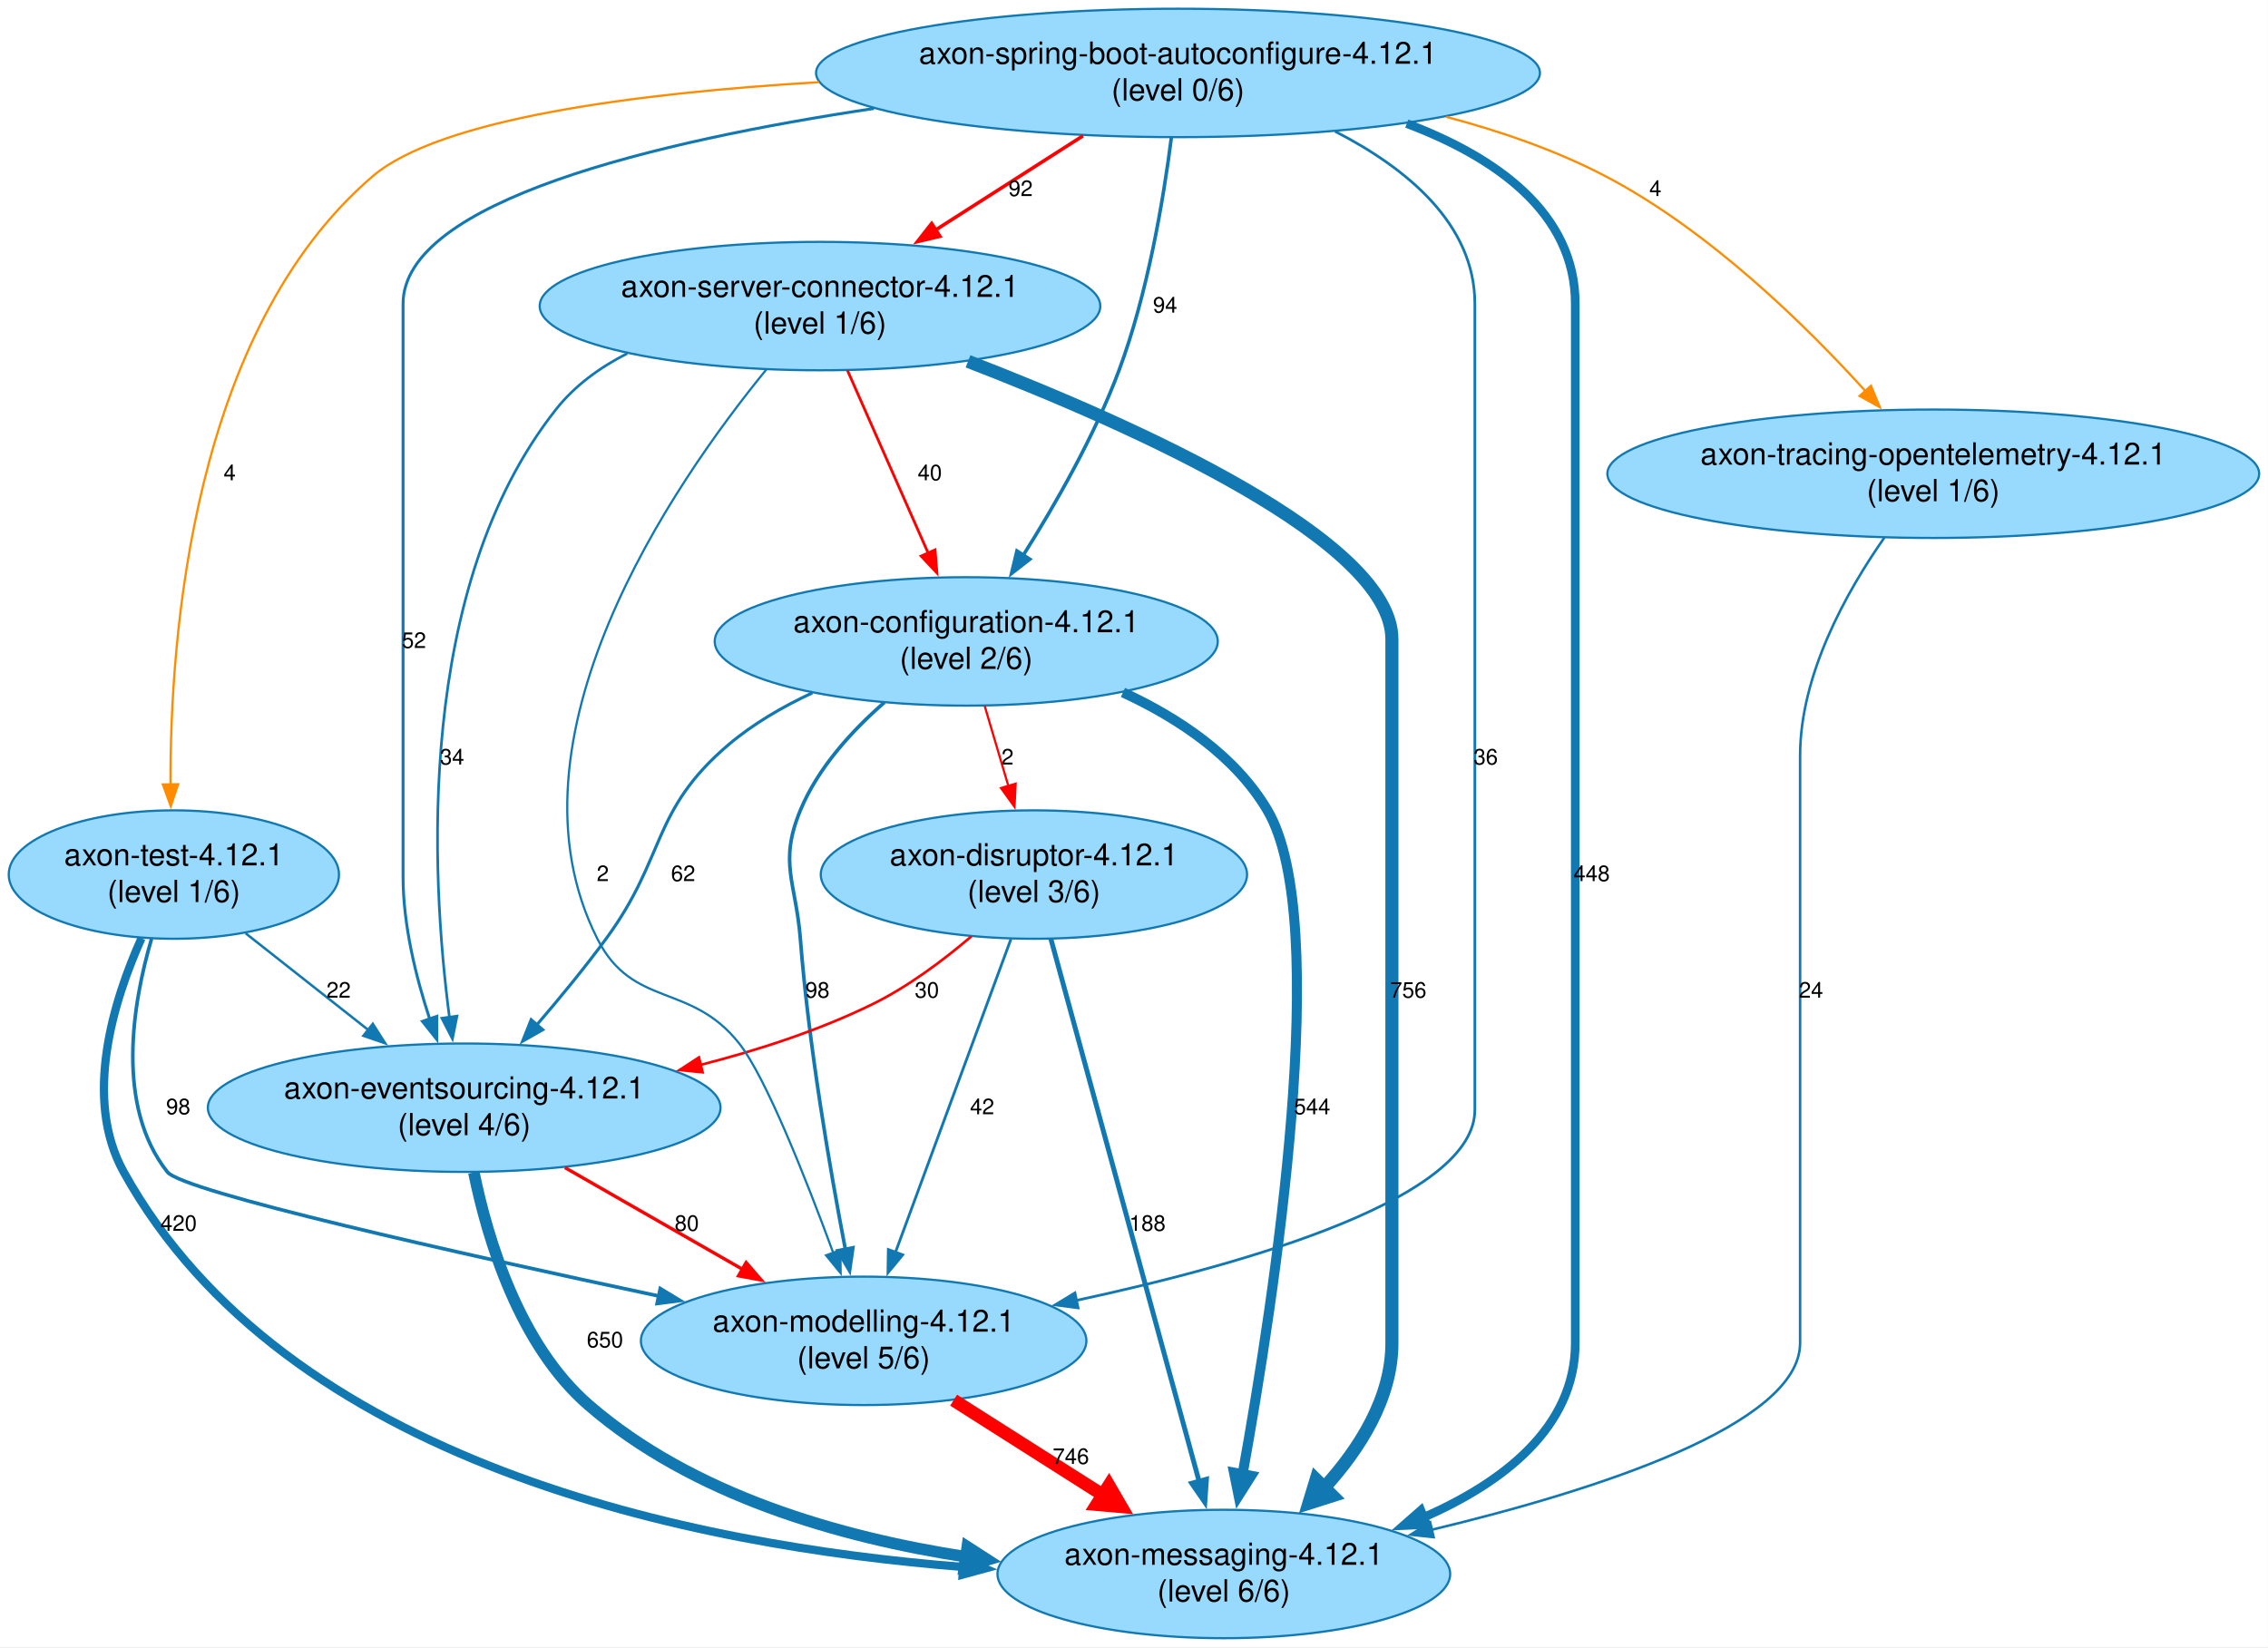
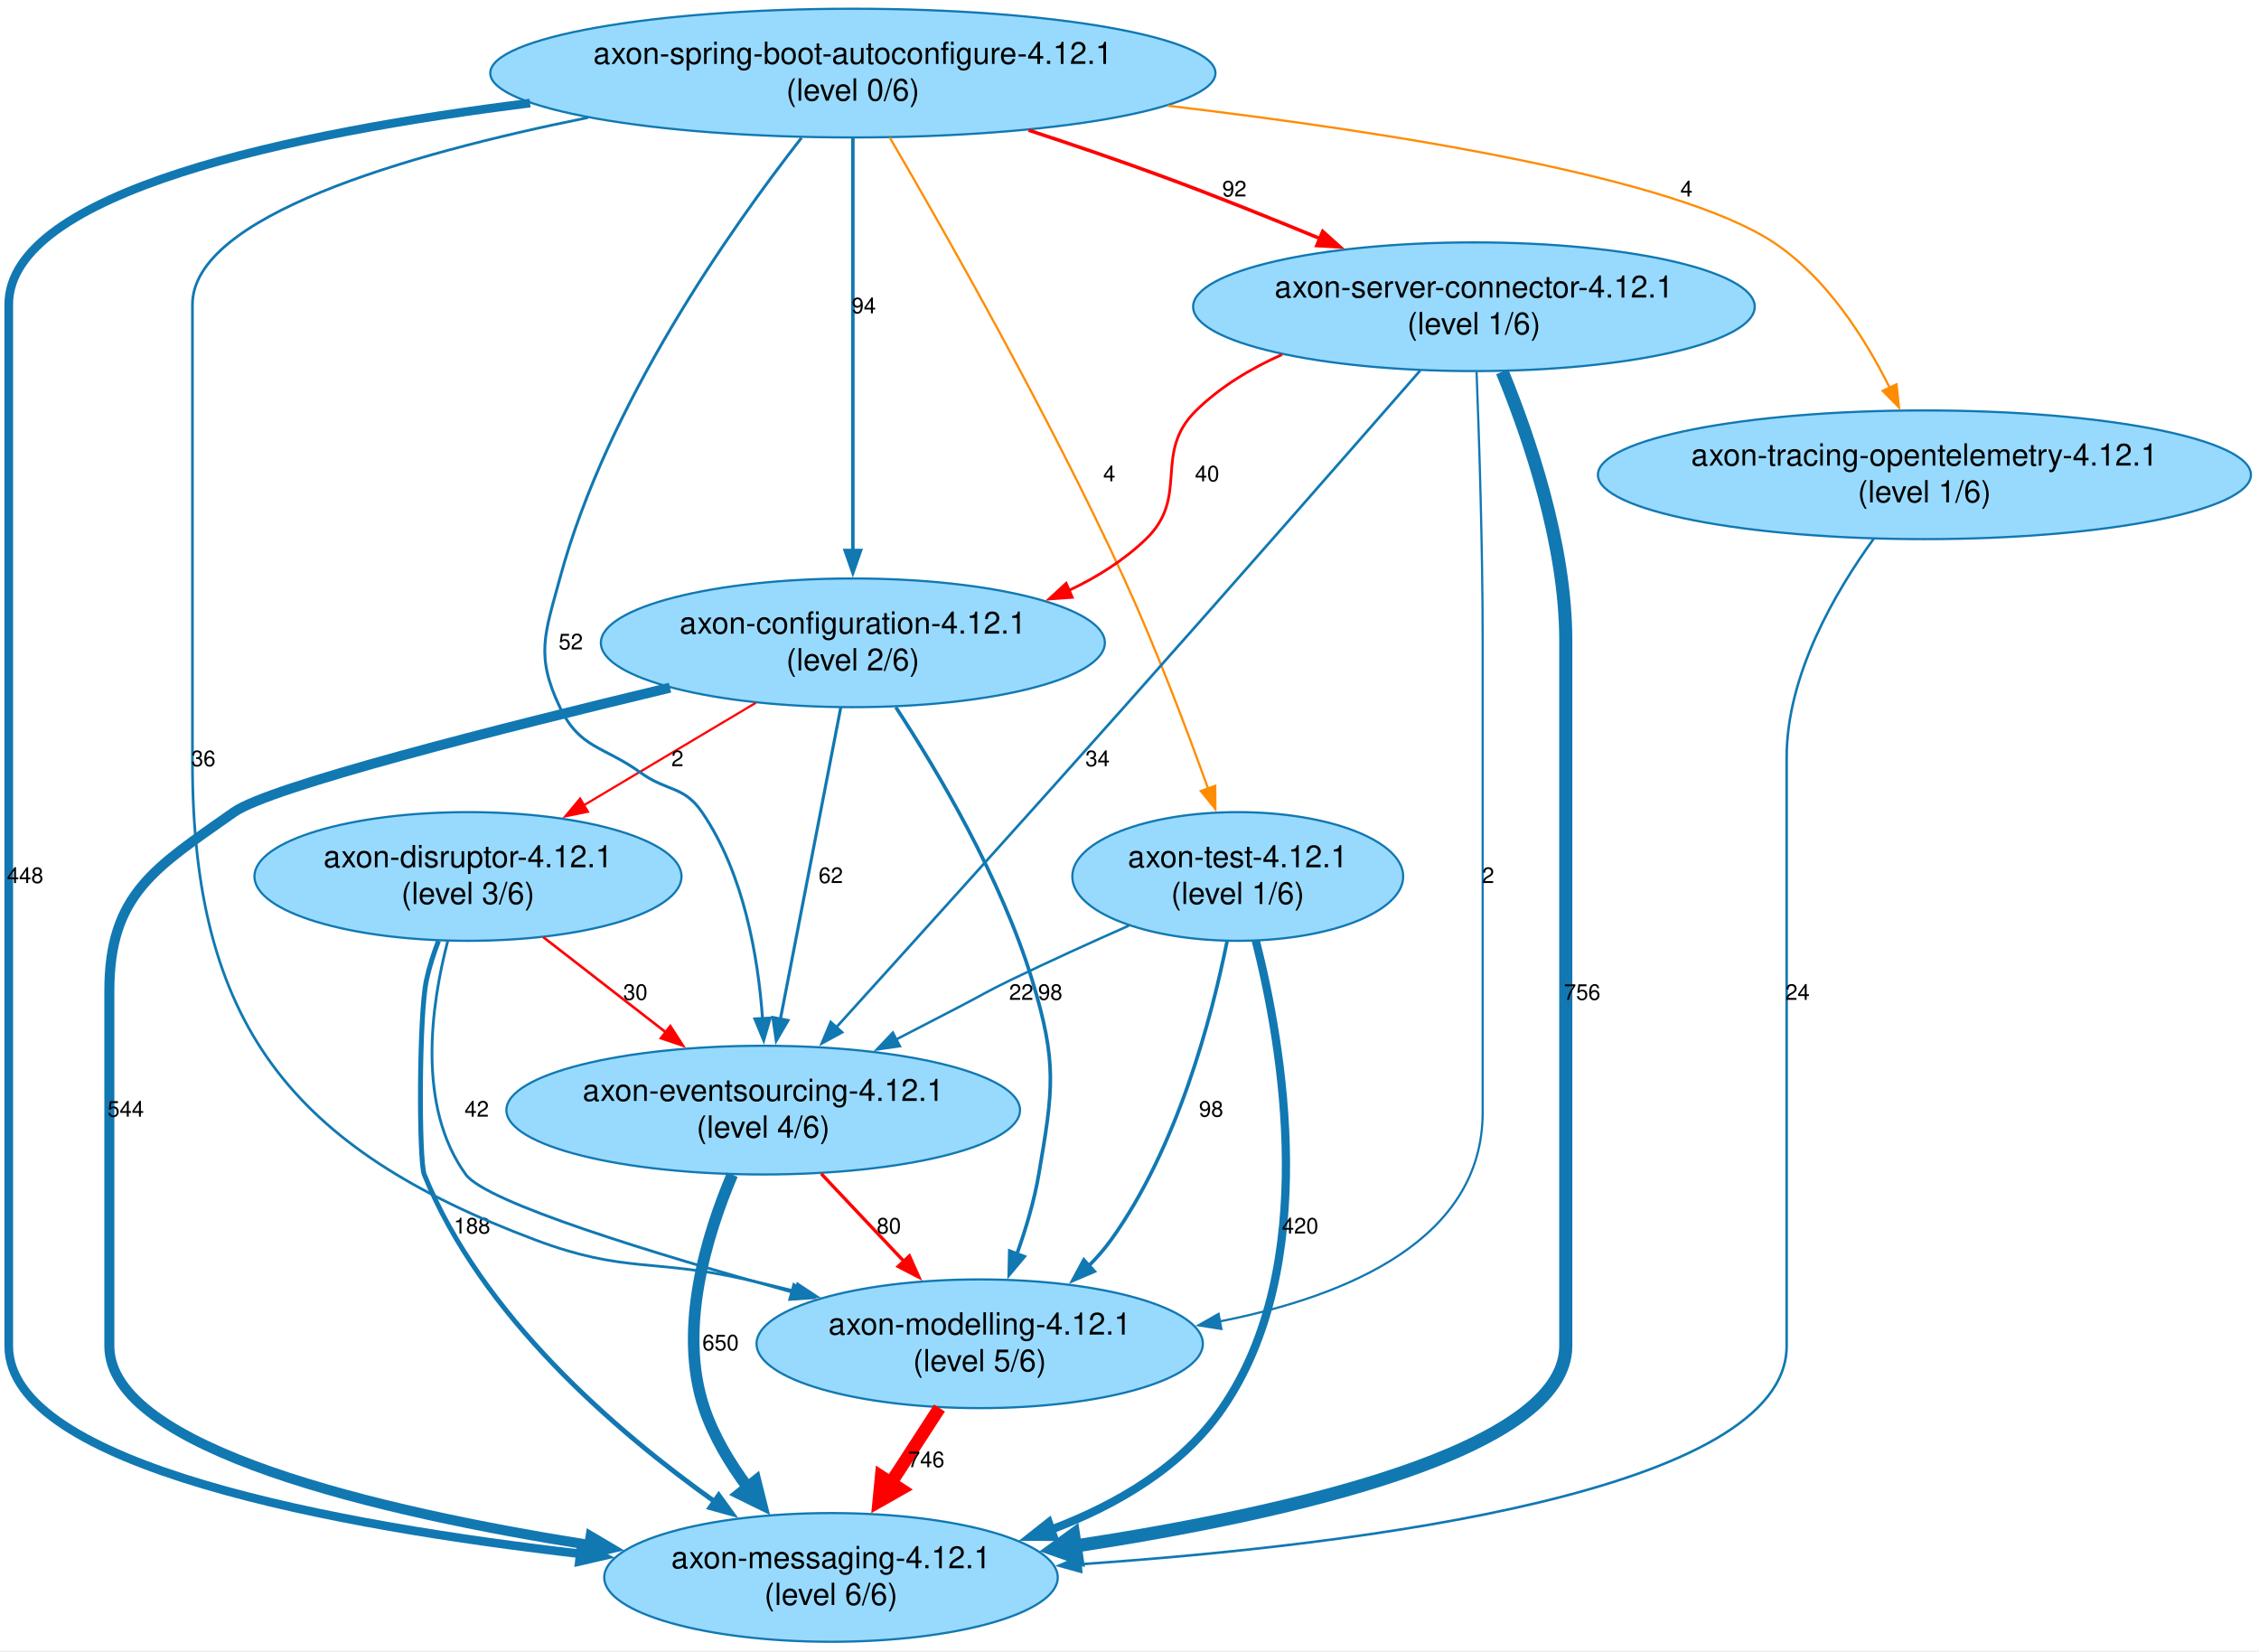
- <svg xmlns="http://www.w3.org/2000/svg" width="1039pt" height="755pt" viewBox="0.00 0.00 1039.00 755.00">
+ <svg xmlns="http://www.w3.org/2000/svg" width="1033pt" height="755pt" viewBox="0.00 0.00 1033.00 755.00">
  <g id="graph0" class="graph" transform="scale(1 1) rotate(0) translate(4 750.65)">
-     <polygon fill="white" stroke="none" points="-4,4 -4,-750.65 1034.95,-750.65 1034.95,4 -4,4" />
+     <polygon fill="white" stroke="none" points="-4,4 -4,-750.65 1029.3,-750.65 1029.3,4 -4,4" />
    <g id="node1" class="node">
-       <ellipse fill="#98dafe" stroke="#1178b2" cx="438.65" cy="-456.74" rx="115.23" ry="29.42" />
-       <text xml:space="preserve" text-anchor="middle" x="438.65" y="-460.94" font-family="Helvetica,Arial,sans-serif" font-size="14.00">axon-configuration-4.12.1</text>
-       <text xml:space="preserve" text-anchor="middle" x="438.65" y="-444.14" font-family="Helvetica,Arial,sans-serif" font-size="14.00">(level 2/6)</text>
+       <ellipse fill="#98dafe" stroke="#1178b2" cx="386" cy="-456.74" rx="115.23" ry="29.42" />
+       <text xml:space="preserve" text-anchor="middle" x="386" y="-460.94" font-family="Helvetica,Arial,sans-serif" font-size="14.00">axon-configuration-4.12.1</text>
+       <text xml:space="preserve" text-anchor="middle" x="386" y="-444.14" font-family="Helvetica,Arial,sans-serif" font-size="14.00">(level 2/6)</text>
    </g>
    <g id="node2" class="node">
-       <ellipse fill="#98dafe" stroke="#1178b2" cx="556.65" cy="-29.42" rx="103.69" ry="29.42" />
-       <text xml:space="preserve" text-anchor="middle" x="556.65" y="-33.62" font-family="Helvetica,Arial,sans-serif" font-size="14.00">axon-messaging-4.12.1</text>
-       <text xml:space="preserve" text-anchor="middle" x="556.65" y="-16.82" font-family="Helvetica,Arial,sans-serif" font-size="14.00">(level 6/6)</text>
+       <ellipse fill="#98dafe" stroke="#1178b2" cx="376" cy="-29.42" rx="103.69" ry="29.42" />
+       <text xml:space="preserve" text-anchor="middle" x="376" y="-33.62" font-family="Helvetica,Arial,sans-serif" font-size="14.00">axon-messaging-4.12.1</text>
+       <text xml:space="preserve" text-anchor="middle" x="376" y="-16.82" font-family="Helvetica,Arial,sans-serif" font-size="14.00">(level 6/6)</text>
    </g>
    <g id="edge1" class="edge">
-       <path fill="none" stroke="#1178b2" stroke-width="4.59" d="M510.44,-433.37C535.96,-421.57 561.98,-404.22 576.65,-379.33 606.29,-329.02 580.05,-157.1 565.2,-74.9" />
-       <polygon fill="#1178b2" stroke="#1178b2" stroke-width="4.59" points="569.2,-74.41 563.43,-65.31 561.3,-75.87 569.2,-74.41" />
-       <text xml:space="preserve" text-anchor="middle" x="597.11" y="-240.08" font-family="Helvetica,Arial,sans-serif" font-size="10.00">544</text>
+       <path fill="none" stroke="#1178b2" stroke-width="4.59" d="M302.39,-436.24C225.04,-417.71 119.57,-390.98 103,-379.33 66.75,-353.82 46,-341.82 46,-297.49 46,-297.49 46,-297.49 46,-135.25 46,-88.13 169.76,-59.4 265.7,-44.22" />
+       <polygon fill="#1178b2" stroke="#1178b2" stroke-width="4.59" points="266.07,-48.22 275.35,-42.74 264.86,-40.28 266.07,-48.22" />
+       <text xml:space="preserve" text-anchor="middle" x="53.5" y="-240.08" font-family="Helvetica,Arial,sans-serif" font-size="10.00">544</text>
    </g>
    <g id="node3" class="node">
-       <ellipse fill="#98dafe" stroke="#1178b2" cx="391.65" cy="-136.25" rx="102.04" ry="29.42" />
-       <text xml:space="preserve" text-anchor="middle" x="391.65" y="-140.45" font-family="Helvetica,Arial,sans-serif" font-size="14.00">axon-modelling-4.12.1</text>
-       <text xml:space="preserve" text-anchor="middle" x="391.65" y="-123.65" font-family="Helvetica,Arial,sans-serif" font-size="14.00">(level 5/6)</text>
+       <ellipse fill="#98dafe" stroke="#1178b2" cx="345" cy="-243.08" rx="117.43" ry="29.42" />
+       <text xml:space="preserve" text-anchor="middle" x="345" y="-247.28" font-family="Helvetica,Arial,sans-serif" font-size="14.00">axon-eventsourcing-4.12.1</text>
+       <text xml:space="preserve" text-anchor="middle" x="345" y="-230.48" font-family="Helvetica,Arial,sans-serif" font-size="14.00">(level 4/6)</text>
    </g>
    <g id="edge2" class="edge">
-       <path fill="none" stroke="#1178b2" stroke-width="1.64" d="M401.15,-428.79C386.19,-415.74 370.64,-398.7 362.65,-379.33 352.67,-355.15 360.6,-346.56 362.65,-320.49 366.52,-271.23 376.17,-215.2 383.27,-178.21" />
-       <polygon fill="#1178b2" stroke="#1178b2" stroke-width="1.64" points="386.71,-178.88 385.19,-168.4 379.84,-177.54 386.71,-178.88" />
-       <text xml:space="preserve" text-anchor="middle" x="370.47" y="-293.49" font-family="Helvetica,Arial,sans-serif" font-size="10.00">98</text>
+       <path fill="none" stroke="#1178b2" stroke-width="1.4" d="M380.47,-427.2C373.35,-390.43 360.93,-326.29 352.83,-284.52" />
+       <polygon fill="#1178b2" stroke="#1178b2" stroke-width="1.4" points="356.31,-284.08 350.98,-274.93 349.44,-285.41 356.31,-284.08" />
+       <text xml:space="preserve" text-anchor="middle" x="375.91" y="-346.91" font-family="Helvetica,Arial,sans-serif" font-size="10.00">62</text>
    </g>
    <g id="node4" class="node">
-       <ellipse fill="#98dafe" stroke="#1178b2" cx="208.65" cy="-243.08" rx="117.43" ry="29.42" />
-       <text xml:space="preserve" text-anchor="middle" x="208.65" y="-247.28" font-family="Helvetica,Arial,sans-serif" font-size="14.00">axon-eventsourcing-4.12.1</text>
-       <text xml:space="preserve" text-anchor="middle" x="208.65" y="-230.48" font-family="Helvetica,Arial,sans-serif" font-size="14.00">(level 4/6)</text>
+       <ellipse fill="#98dafe" stroke="#1178b2" cx="444" cy="-136.25" rx="102.04" ry="29.42" />
+       <text xml:space="preserve" text-anchor="middle" x="444" y="-140.45" font-family="Helvetica,Arial,sans-serif" font-size="14.00">axon-modelling-4.12.1</text>
+       <text xml:space="preserve" text-anchor="middle" x="444" y="-123.65" font-family="Helvetica,Arial,sans-serif" font-size="14.00">(level 5/6)</text>
    </g>
    <g id="edge3" class="edge">
-       <path fill="none" stroke="#1178b2" stroke-width="1.4" d="M368.14,-433.16C354.47,-426.8 340.92,-418.93 329.65,-409.33 294.11,-379.06 301.28,-358.1 273.65,-320.49 263.87,-307.18 252.41,-293.25 241.87,-280.98" />
-       <polygon fill="#1178b2" stroke="#1178b2" stroke-width="1.4" points="244.62,-278.81 235.41,-273.56 239.34,-283.4 244.62,-278.81" />
-       <text xml:space="preserve" text-anchor="middle" x="308.96" y="-346.91" font-family="Helvetica,Arial,sans-serif" font-size="10.00">62</text>
+       <path fill="none" stroke="#1178b2" stroke-width="1.64" d="M405.65,-427.29C425.07,-397.6 453.85,-348.97 468,-302.49 479.5,-264.7 477.68,-252.6 471,-213.66 468.92,-201.52 465.1,-188.74 460.98,-177.18" />
+       <polygon fill="#1178b2" stroke="#1178b2" stroke-width="1.64" points="464.31,-176.1 457.51,-167.98 457.76,-178.57 464.31,-176.1" />
+       <text xml:space="preserve" text-anchor="middle" x="476.26" y="-293.49" font-family="Helvetica,Arial,sans-serif" font-size="10.00">98</text>
    </g>
    <g id="node5" class="node">
-       <ellipse fill="#98dafe" stroke="#1178b2" cx="469.65" cy="-349.91" rx="97.64" ry="29.42" />
-       <text xml:space="preserve" text-anchor="middle" x="469.65" y="-354.11" font-family="Helvetica,Arial,sans-serif" font-size="14.00">axon-disruptor-4.12.1</text>
-       <text xml:space="preserve" text-anchor="middle" x="469.65" y="-337.31" font-family="Helvetica,Arial,sans-serif" font-size="14.00">(level 3/6)</text>
+       <ellipse fill="#98dafe" stroke="#1178b2" cx="210" cy="-349.91" rx="97.64" ry="29.42" />
+       <text xml:space="preserve" text-anchor="middle" x="210" y="-354.11" font-family="Helvetica,Arial,sans-serif" font-size="14.00">axon-disruptor-4.12.1</text>
+       <text xml:space="preserve" text-anchor="middle" x="210" y="-337.31" font-family="Helvetica,Arial,sans-serif" font-size="14.00">(level 3/6)</text>
    </g>
    <g id="edge4" class="edge">
-       <path fill="none" stroke="red" d="M447.12,-427.1C450.47,-415.77 454.37,-402.57 457.98,-390.36" />
-       <polygon fill="red" stroke="red" points="461.28,-391.55 460.76,-380.97 454.56,-389.57 461.28,-391.55" />
-       <text xml:space="preserve" text-anchor="middle" x="457.58" y="-400.33" font-family="Helvetica,Arial,sans-serif" font-size="10.00">2</text>
+       <path fill="none" stroke="red" d="M341.59,-429.29C317.67,-415.04 288.02,-397.38 262.91,-382.43" />
+       <polygon fill="red" stroke="red" points="264.86,-379.51 254.48,-377.4 261.28,-385.53 264.86,-379.51" />
+       <text xml:space="preserve" text-anchor="middle" x="305.78" y="-400.33" font-family="Helvetica,Arial,sans-serif" font-size="10.00">2</text>
+     </g>
+     <g id="edge13" class="edge">
+       <path fill="none" stroke="#1178b2" stroke-width="5.3" d="M330.85,-213.56C319.05,-185.8 305.93,-142.69 318,-106.83 322.34,-93.93 329.83,-81.47 338,-70.49" />
+       <polygon fill="#1178b2" stroke="#1178b2" stroke-width="5.3" points="341.53,-73.5 344.2,-62.81 334.31,-67.68 341.53,-73.5" />
+       <text xml:space="preserve" text-anchor="middle" x="325.5" y="-133.25" font-family="Helvetica,Arial,sans-serif" font-size="10.00">650</text>
+     </g>
+     <g id="edge14" class="edge">
+       <path fill="none" stroke="red" stroke-width="1.52" d="M371.53,-213.99C383.16,-201.67 396.97,-187.04 409.4,-173.88" />
+       <polygon fill="red" stroke="red" stroke-width="1.52" points="411.84,-176.4 416.16,-166.73 406.75,-171.59 411.84,-176.4" />
+       <text xml:space="preserve" text-anchor="middle" x="402.47" y="-186.66" font-family="Helvetica,Arial,sans-serif" font-size="10.00">80</text>
    </g>
    <g id="edge19" class="edge">
-       <path fill="none" stroke="red" stroke-width="5.93" d="M432.86,-109.06C453.55,-95.92 478.91,-79.81 501.27,-65.6" />
-       <polygon fill="red" stroke="red" stroke-width="5.93" points="504.01,-70 509.67,-60.26 498.45,-61.25 504.01,-70" />
-       <text xml:space="preserve" text-anchor="middle" x="486.59" y="-79.83" font-family="Helvetica,Arial,sans-serif" font-size="10.00">746</text>
+       <path fill="none" stroke="red" stroke-width="5.93" d="M425.6,-106.88C418.72,-96.27 410.75,-83.99 403.24,-72.42" />
+       <polygon fill="red" stroke="red" stroke-width="5.93" points="407.72,-69.77 397.92,-64.21 399.01,-75.42 407.72,-69.77" />
+       <text xml:space="preserve" text-anchor="middle" x="419.54" y="-79.83" font-family="Helvetica,Arial,sans-serif" font-size="10.00">746</text>
    </g>
-     <g id="edge13" class="edge">
-       <path fill="none" stroke="#1178b2" stroke-width="5.3" d="M213.09,-213.4C219.38,-182.6 233.88,-134.38 265.65,-106.83 313.26,-65.54 380.63,-46.2 438.56,-37.29" />
-       <polygon fill="#1178b2" stroke="#1178b2" stroke-width="5.3" points="439.13,-41.89 448.39,-35.91 437.84,-32.7 439.13,-41.89" />
-       <text xml:space="preserve" text-anchor="middle" x="273.15" y="-133.25" font-family="Helvetica,Arial,sans-serif" font-size="10.00">650</text>
-     </g>
-     <g id="edge14" class="edge">
-       <path fill="none" stroke="red" stroke-width="1.52" d="M254.82,-215.62C279.58,-201.44 310.25,-183.87 336.28,-168.96" />
-       <polygon fill="red" stroke="red" stroke-width="1.52" points="337.81,-172.12 344.75,-164.11 334.33,-166.04 337.81,-172.12" />
-       <text xml:space="preserve" text-anchor="middle" x="310.63" y="-186.66" font-family="Helvetica,Arial,sans-serif" font-size="10.00">80</text>
+     <g id="edge20" class="edge">
+       <path fill="none" stroke="#1178b2" stroke-width="2.23" d="M196.51,-320.45C194.27,-314.62 192.28,-308.45 191,-302.49 187.54,-286.31 187.53,-219.78 190,-213.66 216.02,-149.2 277.62,-96.21 322.82,-64.08" />
+       <polygon fill="#1178b2" stroke="#1178b2" stroke-width="2.23" points="324.66,-67.07 330.87,-58.49 320.66,-61.32 324.66,-67.07" />
+       <text xml:space="preserve" text-anchor="middle" x="211.87" y="-186.66" font-family="Helvetica,Arial,sans-serif" font-size="10.00">188</text>
    </g>
    <g id="edge21" class="edge">
-       <path fill="none" stroke="#1178b2" stroke-width="2.23" d="M477.44,-320.36C492.89,-263.8 527.45,-137.28 545.38,-71.66" />
-       <polygon fill="#1178b2" stroke="#1178b2" stroke-width="2.23" points="548.69,-72.84 547.95,-62.27 541.93,-70.99 548.69,-72.84" />
-       <text xml:space="preserve" text-anchor="middle" x="521.65" y="-186.66" font-family="Helvetica,Arial,sans-serif" font-size="10.00">188</text>
+       <path fill="none" stroke="red" stroke-width="1.19" d="M244.42,-322.18C261.45,-308.96 282.21,-292.84 300.44,-278.68" />
+       <polygon fill="red" stroke="red" stroke-width="1.19" points="302.53,-281.49 308.28,-272.59 298.24,-275.96 302.53,-281.49" />
+       <text xml:space="preserve" text-anchor="middle" x="286.55" y="-293.49" font-family="Helvetica,Arial,sans-serif" font-size="10.00">30</text>
    </g>
    <g id="edge22" class="edge">
-       <path fill="none" stroke="#1178b2" stroke-width="1.27" d="M459.13,-320.36C445.48,-283.33 421.61,-218.55 406.22,-176.8" />
-       <polygon fill="#1178b2" stroke="#1178b2" stroke-width="1.27" points="409.53,-175.65 402.79,-167.48 402.96,-178.07 409.53,-175.65" />
-       <text xml:space="preserve" text-anchor="middle" x="445.94" y="-240.08" font-family="Helvetica,Arial,sans-serif" font-size="10.00">42</text>
-     </g>
-     <g id="edge20" class="edge">
-       <path fill="none" stroke="red" stroke-width="1.19" d="M441.02,-321.61C428.04,-310.54 411.96,-298.49 395.65,-290.49 371.2,-278.51 343.41,-269.46 316.86,-262.68" />
-       <polygon fill="red" stroke="red" stroke-width="1.19" points="317.86,-259.32 307.32,-260.34 316.19,-266.12 317.86,-259.32" />
-       <text xml:space="preserve" text-anchor="middle" x="420.64" y="-293.49" font-family="Helvetica,Arial,sans-serif" font-size="10.00">30</text>
+       <path fill="none" stroke="#1178b2" stroke-width="1.27" d="M200.72,-320.32C193.02,-290.71 186.58,-244.53 209,-213.66 218.31,-200.85 295.04,-177.4 358.33,-159.85" />
+       <polygon fill="#1178b2" stroke="#1178b2" stroke-width="1.27" points="359,-163.29 367.71,-157.26 357.14,-156.54 359,-163.29" />
+       <text xml:space="preserve" text-anchor="middle" x="214" y="-240.08" font-family="Helvetica,Arial,sans-serif" font-size="10.00">42</text>
    </g>
    <g id="node6" class="node">
-       <ellipse fill="#98dafe" stroke="#1178b2" cx="535.65" cy="-717.23" rx="165.81" ry="29.42" />
-       <text xml:space="preserve" text-anchor="middle" x="535.65" y="-721.43" font-family="Helvetica,Arial,sans-serif" font-size="14.00">axon-spring-boot-autoconfigure-4.12.1</text>
-       <text xml:space="preserve" text-anchor="middle" x="535.65" y="-704.63" font-family="Helvetica,Arial,sans-serif" font-size="14.00">(level 0/6)</text>
+       <ellipse fill="#98dafe" stroke="#1178b2" cx="386" cy="-717.23" rx="165.81" ry="29.42" />
+       <text xml:space="preserve" text-anchor="middle" x="386" y="-721.43" font-family="Helvetica,Arial,sans-serif" font-size="14.00">axon-spring-boot-autoconfigure-4.12.1</text>
+       <text xml:space="preserve" text-anchor="middle" x="386" y="-704.63" font-family="Helvetica,Arial,sans-serif" font-size="14.00">(level 0/6)</text>
    </g>
    <g id="edge7" class="edge">
-       <path fill="none" stroke="#1178b2" stroke-width="1.61" d="M532.61,-687.53C529.05,-659.65 521.86,-616.44 508.65,-580.99 497.47,-550.99 479.57,-519.66 464.68,-496.09" />
-       <polygon fill="#1178b2" stroke="#1178b2" stroke-width="1.61" points="467.76,-494.41 459.4,-487.89 461.87,-498.2 467.76,-494.41" />
-       <text xml:space="preserve" text-anchor="middle" x="529.76" y="-607.4" font-family="Helvetica,Arial,sans-serif" font-size="10.00">94</text>
+       <path fill="none" stroke="#1178b2" stroke-width="1.61" d="M386,-687.58C386,-641.68 386,-551.47 386,-498.75" />
+       <polygon fill="#1178b2" stroke="#1178b2" stroke-width="1.61" points="389.5,-498.96 386,-488.96 382.5,-498.96 389.5,-498.96" />
+       <text xml:space="preserve" text-anchor="middle" x="391" y="-607.4" font-family="Helvetica,Arial,sans-serif" font-size="10.00">94</text>
    </g>
    <g id="edge6" class="edge">
-       <path fill="none" stroke="#1178b2" stroke-width="3.96" d="M640.46,-694.02C680.92,-678.75 717.65,-653.34 717.65,-611.4 717.65,-611.4 717.65,-611.4 717.65,-135.25 717.65,-96.38 684.29,-71.17 647.94,-55.25" />
-       <polygon fill="#1178b2" stroke="#1178b2" stroke-width="3.96" points="649.52,-52.11 638.93,-51.62 646.9,-58.61 649.52,-52.11" />
-       <text xml:space="preserve" text-anchor="middle" x="725.15" y="-346.91" font-family="Helvetica,Arial,sans-serif" font-size="10.00">448</text>
+       <path fill="none" stroke="#1178b2" stroke-width="3.96" d="M238.42,-703.51C129.45,-689.89 0,-662.88 0,-611.4 0,-611.4 0,-611.4 0,-135.25 0,-80.29 150.94,-52.89 261.55,-40.19" />
+       <polygon fill="#1178b2" stroke="#1178b2" stroke-width="3.96" points="261.7,-43.69 271.25,-39.12 260.93,-36.74 261.7,-43.69" />
+       <text xml:space="preserve" text-anchor="middle" x="7.5" y="-346.91" font-family="Helvetica,Arial,sans-serif" font-size="10.00">448</text>
+     </g>
+     <g id="edge8" class="edge">
+       <path fill="none" stroke="#1178b2" stroke-width="1.33" d="M362.51,-687.64C330.17,-646.25 273.51,-565.82 252,-486.16 245.18,-460.91 240.75,-450.93 252,-427.33 261.11,-408.21 271.85,-409.73 289,-397.33 300.99,-388.65 308.62,-391.52 317,-379.33 336.12,-351.48 342.68,-313.33 344.71,-284.64" />
+       <polygon fill="#1178b2" stroke="#1178b2" stroke-width="1.33" points="348.18,-285.16 345.22,-274.99 341.19,-284.79 348.18,-285.16" />
+       <text xml:space="preserve" text-anchor="middle" x="257" y="-453.74" font-family="Helvetica,Arial,sans-serif" font-size="10.00">52</text>
    </g>
    <g id="edge10" class="edge">
-       <path fill="none" stroke="#1178b2" stroke-width="1.23" d="M607.63,-690.44C640.25,-673.7 671.65,-648.07 671.65,-611.4 671.65,-611.4 671.65,-611.4 671.65,-242.08 671.65,-201.98 569.68,-172.11 488.82,-154.71" />
-       <polygon fill="#1178b2" stroke="#1178b2" stroke-width="1.23" points="489.89,-151.36 479.38,-152.73 488.44,-158.21 489.89,-151.36" />
-       <text xml:space="preserve" text-anchor="middle" x="676.65" y="-400.33" font-family="Helvetica,Arial,sans-serif" font-size="10.00">36</text>
-     </g>
-     <g id="edge8" class="edge">
-       <path fill="none" stroke="#1178b2" stroke-width="1.33" d="M396.36,-700.94C296.9,-686 180.65,-658.48 180.65,-611.4 180.65,-611.4 180.65,-611.4 180.65,-348.91 180.65,-326.81 186.53,-302.95 192.9,-283.58" />
-       <polygon fill="#1178b2" stroke="#1178b2" stroke-width="1.33" points="196.13,-284.95 196.11,-274.36 189.52,-282.65 196.13,-284.95" />
-       <text xml:space="preserve" text-anchor="middle" x="185.65" y="-453.74" font-family="Helvetica,Arial,sans-serif" font-size="10.00">52</text>
+       <path fill="none" stroke="#1178b2" stroke-width="1.23" d="M264.91,-696.89C180.89,-679.93 84,-651.64 84,-611.4 84,-611.4 84,-611.4 84,-402.33 84,-282.69 128.97,-225.64 241,-183.66 281.65,-168.43 294.66,-175.24 337,-165.66 344.49,-163.97 352.26,-162.11 360.02,-160.18" />
+       <polygon fill="#1178b2" stroke="#1178b2" stroke-width="1.23" points="360.73,-163.61 369.56,-157.77 359.01,-156.82 360.73,-163.61" />
+       <text xml:space="preserve" text-anchor="middle" x="89" y="-400.33" font-family="Helvetica,Arial,sans-serif" font-size="10.00">36</text>
    </g>
    <g id="node7" class="node">
-       <ellipse fill="#98dafe" stroke="#1178b2" cx="881.65" cy="-533.57" rx="149.3" ry="29.42" />
-       <text xml:space="preserve" text-anchor="middle" x="881.65" y="-537.77" font-family="Helvetica,Arial,sans-serif" font-size="14.00">axon-tracing-opentelemetry-4.12.1</text>
-       <text xml:space="preserve" text-anchor="middle" x="881.65" y="-520.97" font-family="Helvetica,Arial,sans-serif" font-size="14.00">(level 1/6)</text>
+       <ellipse fill="#98dafe" stroke="#1178b2" cx="876" cy="-533.57" rx="149.3" ry="29.42" />
+       <text xml:space="preserve" text-anchor="middle" x="876" y="-537.77" font-family="Helvetica,Arial,sans-serif" font-size="14.00">axon-tracing-opentelemetry-4.12.1</text>
+       <text xml:space="preserve" text-anchor="middle" x="876" y="-520.97" font-family="Helvetica,Arial,sans-serif" font-size="14.00">(level 1/6)</text>
    </g>
    <g id="edge5" class="edge">
-       <path fill="none" stroke="darkorange" stroke-width="1.01" d="M658.53,-697.1C683.57,-690.49 709.12,-681.64 731.65,-669.82 778.76,-645.1 822.72,-602.17 850.71,-571.3" />
-       <polygon fill="darkorange" stroke="darkorange" stroke-width="1.01" points="853.11,-573.87 857.16,-564.08 847.89,-569.21 853.11,-573.87" />
-       <text xml:space="preserve" text-anchor="middle" x="754.35" y="-660.82" font-family="Helvetica,Arial,sans-serif" font-size="10.00">4</text>
+       <path fill="none" stroke="darkorange" stroke-width="1.01" d="M530.02,-702.3C633.44,-690.05 762.18,-669.51 807,-639.82 831.17,-623.81 848.82,-596.13 860.22,-573.17" />
+       <polygon fill="darkorange" stroke="darkorange" stroke-width="1.01" points="863.25,-574.93 864.36,-564.39 856.92,-571.94 863.25,-574.93" />
+       <text xml:space="preserve" text-anchor="middle" x="767.19" y="-660.82" font-family="Helvetica,Arial,sans-serif" font-size="10.00">4</text>
    </g>
    <g id="node8" class="node">
-       <ellipse fill="#98dafe" stroke="#1178b2" cx="371.65" cy="-610.4" rx="128.41" ry="29.42" />
-       <text xml:space="preserve" text-anchor="middle" x="371.65" y="-614.6" font-family="Helvetica,Arial,sans-serif" font-size="14.00">axon-server-connector-4.12.1</text>
-       <text xml:space="preserve" text-anchor="middle" x="371.65" y="-597.8" font-family="Helvetica,Arial,sans-serif" font-size="14.00">(level 1/6)</text>
+       <ellipse fill="#98dafe" stroke="#1178b2" cx="670" cy="-610.4" rx="128.41" ry="29.42" />
+       <text xml:space="preserve" text-anchor="middle" x="670" y="-614.6" font-family="Helvetica,Arial,sans-serif" font-size="14.00">axon-server-connector-4.12.1</text>
+       <text xml:space="preserve" text-anchor="middle" x="670" y="-597.8" font-family="Helvetica,Arial,sans-serif" font-size="14.00">(level 1/6)</text>
    </g>
    <g id="edge9" class="edge">
-       <path fill="none" stroke="red" stroke-width="1.6" d="M492.13,-688.42C471.41,-675.18 446.46,-659.23 424.65,-645.29" />
-       <polygon fill="red" stroke="red" stroke-width="1.6" points="426.58,-642.37 416.27,-639.93 422.81,-648.26 426.58,-642.37" />
-       <text xml:space="preserve" text-anchor="middle" x="463.56" y="-660.82" font-family="Helvetica,Arial,sans-serif" font-size="10.00">92</text>
+       <path fill="none" stroke="red" stroke-width="1.6" d="M466.34,-691.13C486.57,-684.49 508.17,-677.13 528,-669.82 551.54,-661.14 576.96,-650.95 599.7,-641.53" />
+       <polygon fill="red" stroke="red" stroke-width="1.6" points="600.85,-644.85 608.73,-637.77 598.16,-638.38 600.85,-644.85" />
+       <text xml:space="preserve" text-anchor="middle" x="560.46" y="-660.82" font-family="Helvetica,Arial,sans-serif" font-size="10.00">92</text>
    </g>
    <g id="node9" class="node">
-       <ellipse fill="#98dafe" stroke="#1178b2" cx="75.65" cy="-349.91" rx="75.65" ry="29.42" />
-       <text xml:space="preserve" text-anchor="middle" x="75.65" y="-354.11" font-family="Helvetica,Arial,sans-serif" font-size="14.00">axon-test-4.12.1</text>
-       <text xml:space="preserve" text-anchor="middle" x="75.65" y="-337.31" font-family="Helvetica,Arial,sans-serif" font-size="14.00">(level 1/6)</text>
+       <ellipse fill="#98dafe" stroke="#1178b2" cx="562" cy="-349.91" rx="75.65" ry="29.42" />
+       <text xml:space="preserve" text-anchor="middle" x="562" y="-354.11" font-family="Helvetica,Arial,sans-serif" font-size="14.00">axon-test-4.12.1</text>
+       <text xml:space="preserve" text-anchor="middle" x="562" y="-337.31" font-family="Helvetica,Arial,sans-serif" font-size="14.00">(level 1/6)</text>
    </g>
    <g id="edge11" class="edge">
-       <path fill="none" stroke="darkorange" stroke-width="1.01" d="M371.2,-713C287.75,-708.01 197.58,-696.36 166.65,-669.82 84.23,-599.12 73.86,-459.52 74.11,-390.9" />
-       <polygon fill="darkorange" stroke="darkorange" stroke-width="1.01" points="77.6,-391.3 74.23,-381.26 70.6,-391.21 77.6,-391.3" />
-       <text xml:space="preserve" text-anchor="middle" x="101.23" y="-530.57" font-family="Helvetica,Arial,sans-serif" font-size="10.00">4</text>
+       <path fill="none" stroke="darkorange" stroke-width="1.01" d="M402.86,-687.78C427.92,-644.9 475.71,-560.79 510,-486.16 524.58,-454.41 538.65,-417.31 548.46,-390.01" />
+       <polygon fill="darkorange" stroke="darkorange" stroke-width="1.01" points="551.7,-391.35 551.76,-380.76 545.1,-389 551.7,-391.35" />
+       <text xml:space="preserve" text-anchor="middle" x="503.26" y="-530.57" font-family="Helvetica,Arial,sans-serif" font-size="10.00">4</text>
    </g>
    <g id="edge12" class="edge">
-       <path fill="none" stroke="#1178b2" stroke-width="1.15" d="M859.28,-504.34C841.87,-479.48 820.65,-441.55 820.65,-404.33 820.65,-404.33 820.65,-404.33 820.65,-135.25 820.65,-97.7 727.25,-67.73 651.57,-49.61" />
-       <polygon fill="#1178b2" stroke="#1178b2" stroke-width="1.15" points="652.77,-46.3 642.23,-47.42 651.17,-53.11 652.77,-46.3" />
-       <text xml:space="preserve" text-anchor="middle" x="825.65" y="-293.49" font-family="Helvetica,Arial,sans-serif" font-size="10.00">24</text>
+       <path fill="none" stroke="#1178b2" stroke-width="1.15" d="M852.9,-504.45C834.92,-479.67 813,-441.78 813,-404.33 813,-404.33 813,-404.33 813,-135.25 813,-68.79 619.48,-44.36 490,-35.45" />
+       <polygon fill="#1178b2" stroke="#1178b2" stroke-width="1.15" points="490.4,-31.97 480.19,-34.8 489.94,-38.95 490.4,-31.97" />
+       <text xml:space="preserve" text-anchor="middle" x="818" y="-293.49" font-family="Helvetica,Arial,sans-serif" font-size="10.00">24</text>
+     </g>
+     <g id="edge18" class="edge">
+       <path fill="none" stroke="red" stroke-width="1.25" d="M582.28,-588.55C567.88,-582.15 554.08,-573.82 543,-562.99 522.93,-543.36 540.24,-523.61 520,-504.16 509.85,-494.39 497.54,-486.68 484.55,-480.58" />
+       <polygon fill="red" stroke="red" stroke-width="1.25" points="486.32,-477.53 475.75,-476.78 483.54,-483.96 486.32,-477.53" />
+       <text xml:space="preserve" text-anchor="middle" x="548" y="-530.57" font-family="Helvetica,Arial,sans-serif" font-size="10.00">40</text>
+     </g>
+     <g id="edge15" class="edge">
+       <path fill="none" stroke="#1178b2" stroke-width="6" d="M682.94,-580.7C695.28,-550.68 712,-501.86 712,-457.74 712,-457.74 712,-457.74 712,-135.25 712,-87.2 585.23,-58.63 487.42,-43.73" />
+       <polygon fill="#1178b2" stroke="#1178b2" stroke-width="6" points="488.43,-38.57 477.77,-42.31 486.9,-48.96 488.43,-38.57" />
+       <text xml:space="preserve" text-anchor="middle" x="719.5" y="-293.49" font-family="Helvetica,Arial,sans-serif" font-size="10.00">756</text>
+     </g>
+     <g id="edge17" class="edge">
+       <path fill="none" stroke="#1178b2" stroke-width="1.21" d="M645.44,-581.24C614.12,-545.38 558.25,-481.56 510,-427.33 464.56,-376.24 411.6,-317.58 378.19,-280.68" />
+       <polygon fill="#1178b2" stroke="#1178b2" stroke-width="1.21" points="381.08,-278.66 371.78,-273.59 375.89,-283.35 381.08,-278.66" />
+       <text xml:space="preserve" text-anchor="middle" x="497.9" y="-400.33" font-family="Helvetica,Arial,sans-serif" font-size="10.00">34</text>
    </g>
    <g id="edge16" class="edge">
-       <path fill="none" stroke="red" stroke-width="1.25" d="M384.25,-580.88C394.7,-557.23 409.66,-523.35 421.25,-497.12" />
-       <polygon fill="red" stroke="red" stroke-width="1.25" points="424.38,-498.69 425.22,-488.13 417.98,-495.86 424.38,-498.69" />
-       <text xml:space="preserve" text-anchor="middle" x="421.97" y="-530.57" font-family="Helvetica,Arial,sans-serif" font-size="10.00">40</text>
-     </g>
-     <g id="edge15" class="edge">
-       <path fill="none" stroke="#1178b2" stroke-width="6" d="M439.46,-585.08C517.09,-555.1 633.65,-502.61 633.65,-457.74 633.65,-457.74 633.65,-457.74 633.65,-135.25 633.65,-110.11 619.09,-87.01 602.63,-68.94" />
-       <polygon fill="#1178b2" stroke="#1178b2" stroke-width="6" points="606.39,-65.27 595.63,-61.85 598.92,-72.65 606.39,-65.27" />
-       <text xml:space="preserve" text-anchor="middle" x="641.15" y="-293.49" font-family="Helvetica,Arial,sans-serif" font-size="10.00">756</text>
-     </g>
-     <g id="edge18" class="edge">
-       <path fill="none" stroke="#1178b2" d="M347.08,-581.36C304.01,-528.59 223.63,-411.67 269.65,-320.49 285.83,-288.43 312.44,-300.71 334.65,-272.49 346.88,-256.96 365.23,-210.55 377.78,-176.41" />
-       <polygon fill="#1178b2" stroke="#1178b2" points="380.99,-177.83 381.12,-167.24 374.41,-175.44 380.99,-177.83" />
-       <text xml:space="preserve" text-anchor="middle" x="272.15" y="-346.91" font-family="Helvetica,Arial,sans-serif" font-size="10.00">2</text>
-     </g>
-     <g id="edge17" class="edge">
-       <path fill="none" stroke="#1178b2" stroke-width="1.21" d="M283.38,-588.71C270.83,-582.31 259.28,-573.94 250.65,-562.99 186.35,-481.46 193.3,-350.14 201.91,-284.35" />
-       <polygon fill="#1178b2" stroke="#1178b2" stroke-width="1.21" points="205.35,-285.06 203.27,-274.67 198.42,-284.09 205.35,-285.06" />
-       <text xml:space="preserve" text-anchor="middle" x="203.11" y="-400.33" font-family="Helvetica,Arial,sans-serif" font-size="10.00">34</text>
+       <path fill="none" stroke="#1178b2" d="M671.21,-580.62C672.39,-550.12 674,-500.54 674,-457.74 674,-457.74 674,-457.74 674,-242.08 674,-184.14 612.82,-158.08 553.57,-146.43" />
+       <polygon fill="#1178b2" stroke="#1178b2" points="554.5,-143.04 544.03,-144.69 553.24,-149.92 554.5,-143.04" />
+       <text xml:space="preserve" text-anchor="middle" x="676.5" y="-346.91" font-family="Helvetica,Arial,sans-serif" font-size="10.00">2</text>
    </g>
    <g id="edge23" class="edge">
-       <path fill="none" stroke="#1178b2" stroke-width="3.77" d="M60.81,-320.71C47.94,-292.05 34.05,-247.2 52.65,-213.66 126.78,-79.94 313.21,-42.37 437.35,-32.62" />
-       <polygon fill="#1178b2" stroke="#1178b2" stroke-width="3.77" points="437.51,-36.12 447.23,-31.92 437.01,-29.14 437.51,-36.12" />
-       <text xml:space="preserve" text-anchor="middle" x="77.83" y="-186.66" font-family="Helvetica,Arial,sans-serif" font-size="10.00">420</text>
+       <path fill="none" stroke="#1178b2" stroke-width="3.77" d="M570.26,-320.53C582.57,-271.99 599.79,-171.96 555,-106.83 536.57,-80.03 506.7,-62.58 476.59,-51.24" />
+       <polygon fill="#1178b2" stroke="#1178b2" stroke-width="3.77" points="477.83,-47.97 467.23,-48.01 475.54,-54.58 477.83,-47.97" />
+       <text xml:space="preserve" text-anchor="middle" x="590.53" y="-186.66" font-family="Helvetica,Arial,sans-serif" font-size="10.00">420</text>
+     </g>
+     <g id="edge25" class="edge">
+       <path fill="none" stroke="#1178b2" stroke-width="1.13" d="M512.25,-327.45C494.97,-319.8 475.53,-310.97 458,-302.49 447.62,-297.48 445.23,-295.8 435,-290.49 425.5,-285.57 415.43,-280.36 405.6,-275.28" />
+       <polygon fill="#1178b2" stroke="#1178b2" stroke-width="1.13" points="407.49,-272.32 397,-270.84 404.28,-278.54 407.49,-272.32" />
+       <text xml:space="preserve" text-anchor="middle" x="463" y="-293.49" font-family="Helvetica,Arial,sans-serif" font-size="10.00">22</text>
    </g>
    <g id="edge24" class="edge">
-       <path fill="none" stroke="#1178b2" stroke-width="1.64" d="M65.44,-320.51C56.68,-290.62 48.87,-243.81 72.65,-213.66 79.81,-204.58 206.34,-176.25 297.86,-156.76" />
-       <polygon fill="#1178b2" stroke="#1178b2" stroke-width="1.64" points="298.48,-160.21 307.54,-154.71 297.03,-153.36 298.48,-160.21" />
-       <text xml:space="preserve" text-anchor="middle" x="77.65" y="-240.08" font-family="Helvetica,Arial,sans-serif" font-size="10.00">98</text>
-     </g>
-     <g id="edge25" class="edge">
-       <path fill="none" stroke="#1178b2" stroke-width="1.13" d="M108.52,-323C125.5,-309.61 146.45,-293.1 164.78,-278.65" />
-       <polygon fill="#1178b2" stroke="#1178b2" stroke-width="1.13" points="166.79,-281.52 172.48,-272.58 162.46,-276.03 166.79,-281.52" />
-       <text xml:space="preserve" text-anchor="middle" x="151.13" y="-293.49" font-family="Helvetica,Arial,sans-serif" font-size="10.00">22</text>
+       <path fill="none" stroke="#1178b2" stroke-width="1.64" d="M557.12,-320.3C550.08,-285.39 534.42,-225.83 504,-183.66 501.01,-179.52 497.55,-175.56 493.82,-171.83" />
+       <polygon fill="#1178b2" stroke="#1178b2" stroke-width="1.64" points="496.34,-169.4 486.6,-165.24 491.62,-174.57 496.34,-169.4" />
+       <text xml:space="preserve" text-anchor="middle" x="549.83" y="-240.08" font-family="Helvetica,Arial,sans-serif" font-size="10.00">98</text>
    </g>
  </g>
</svg>
